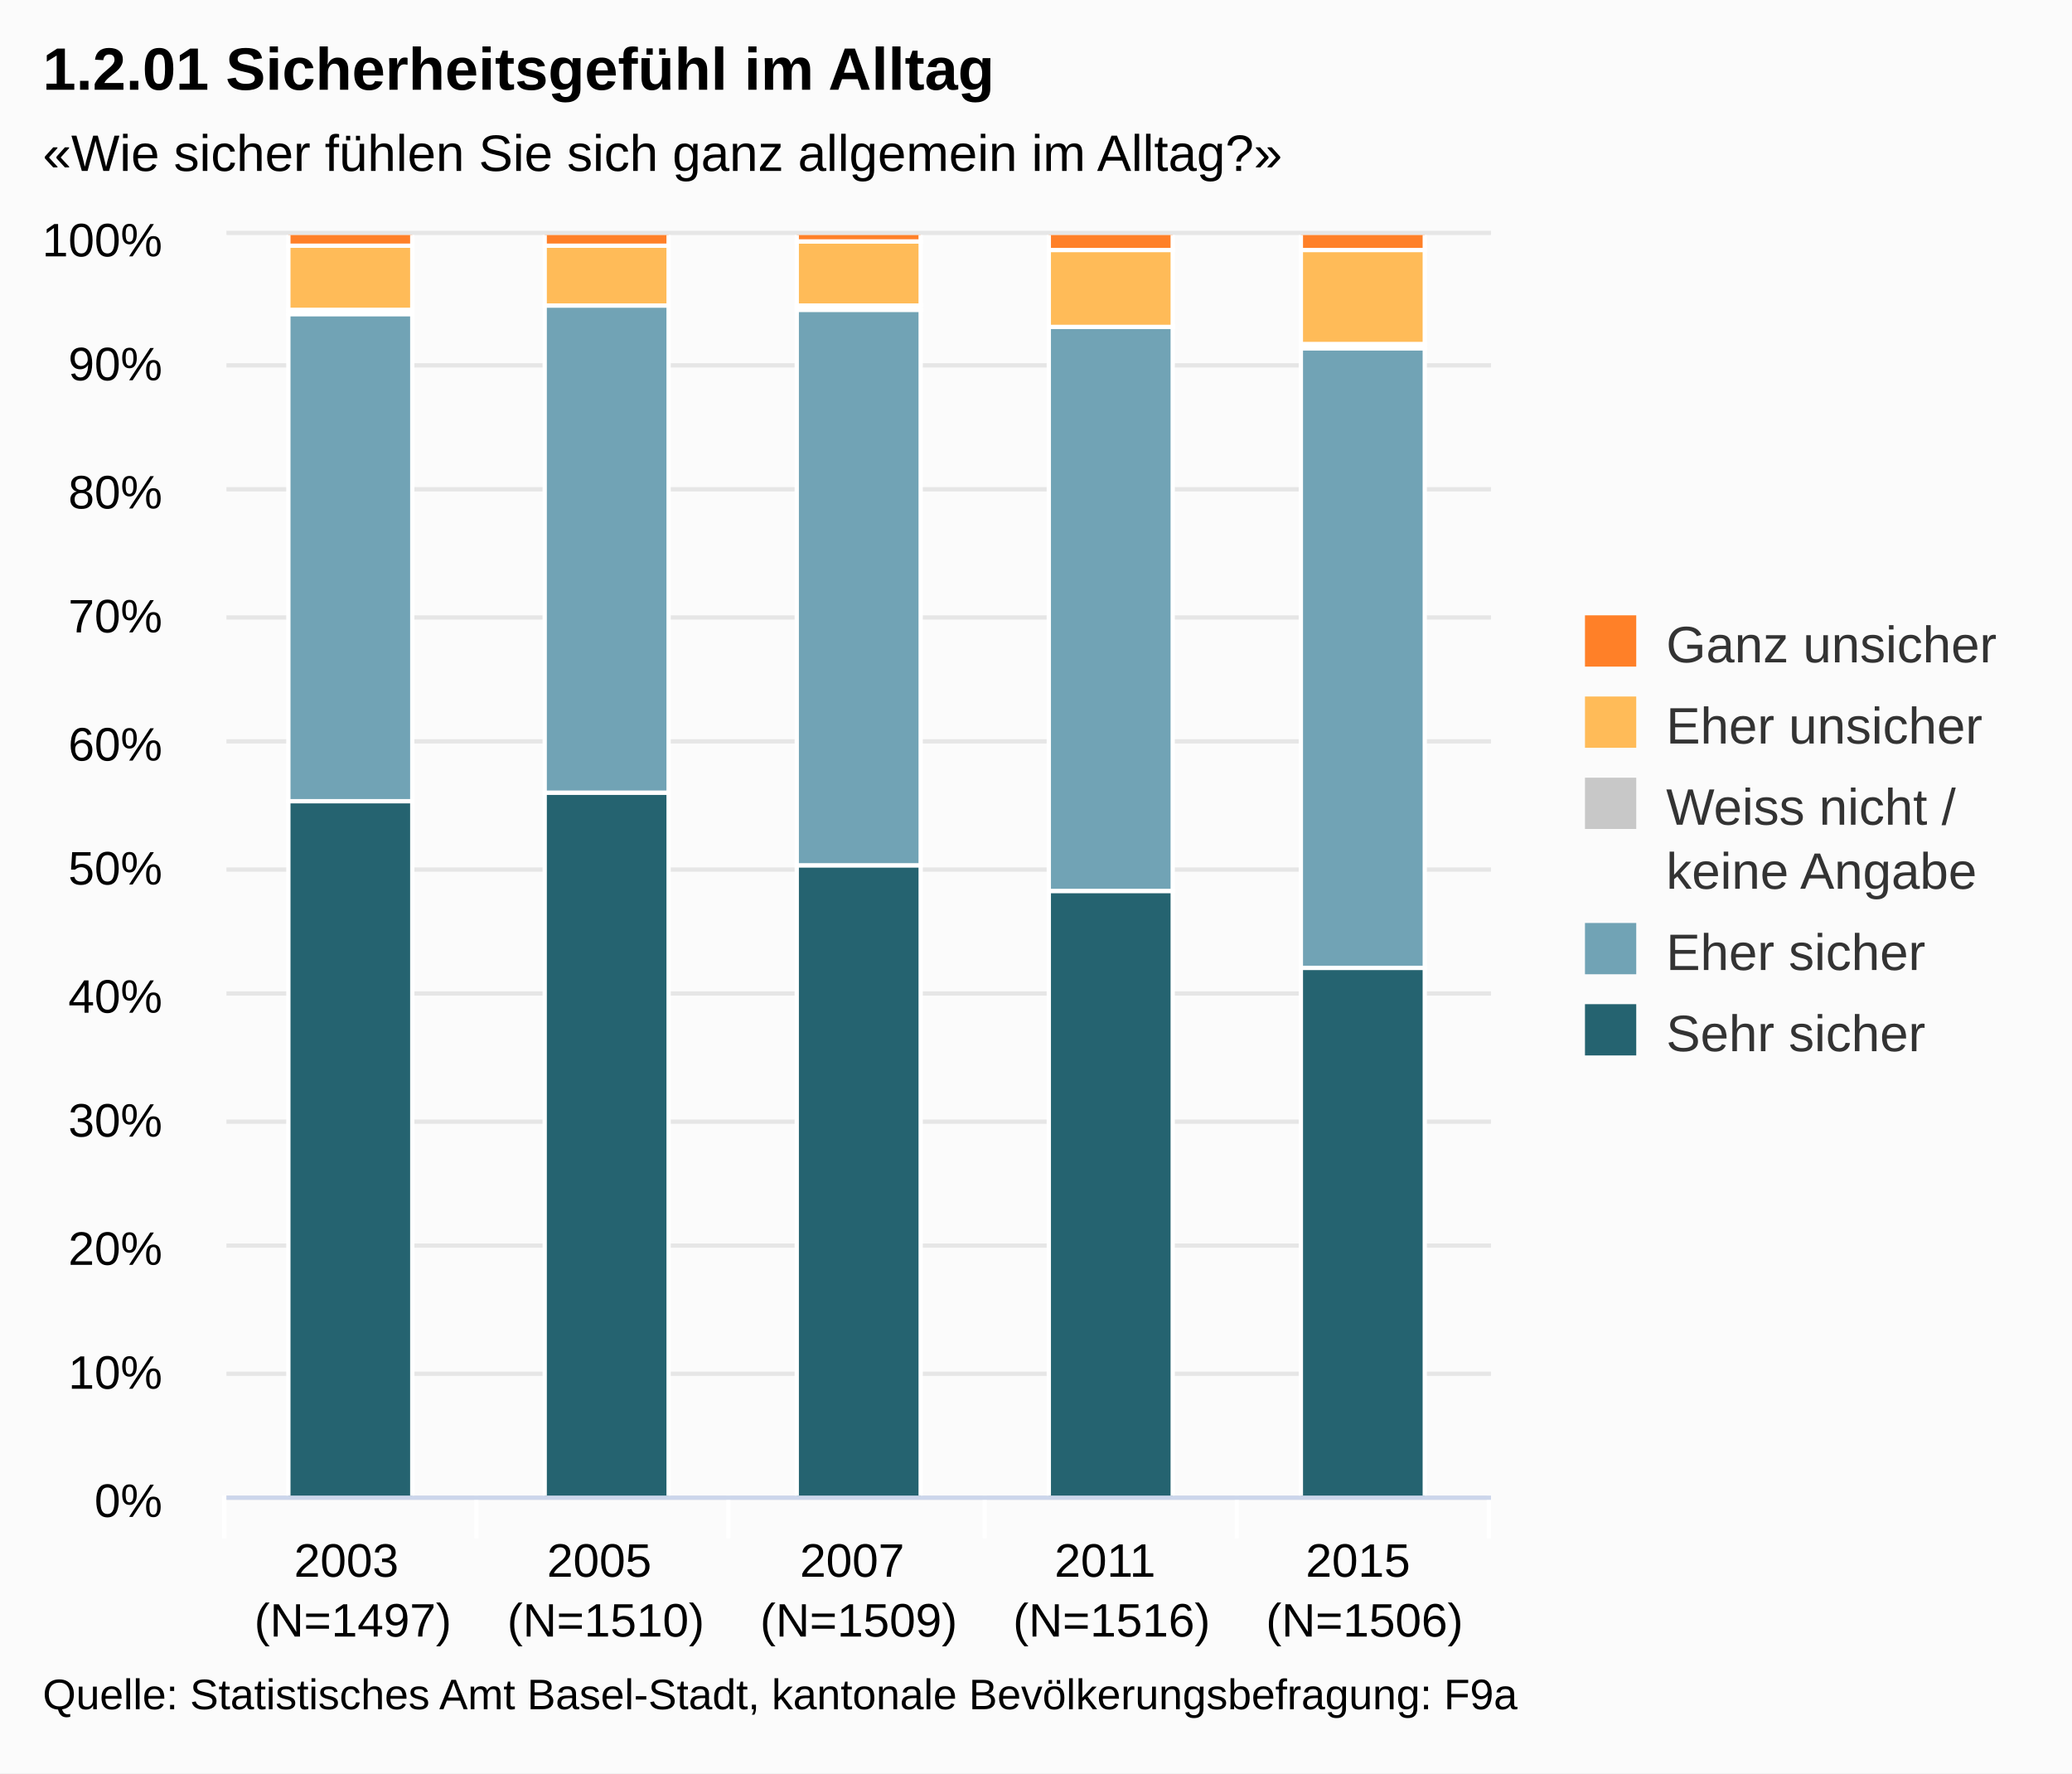
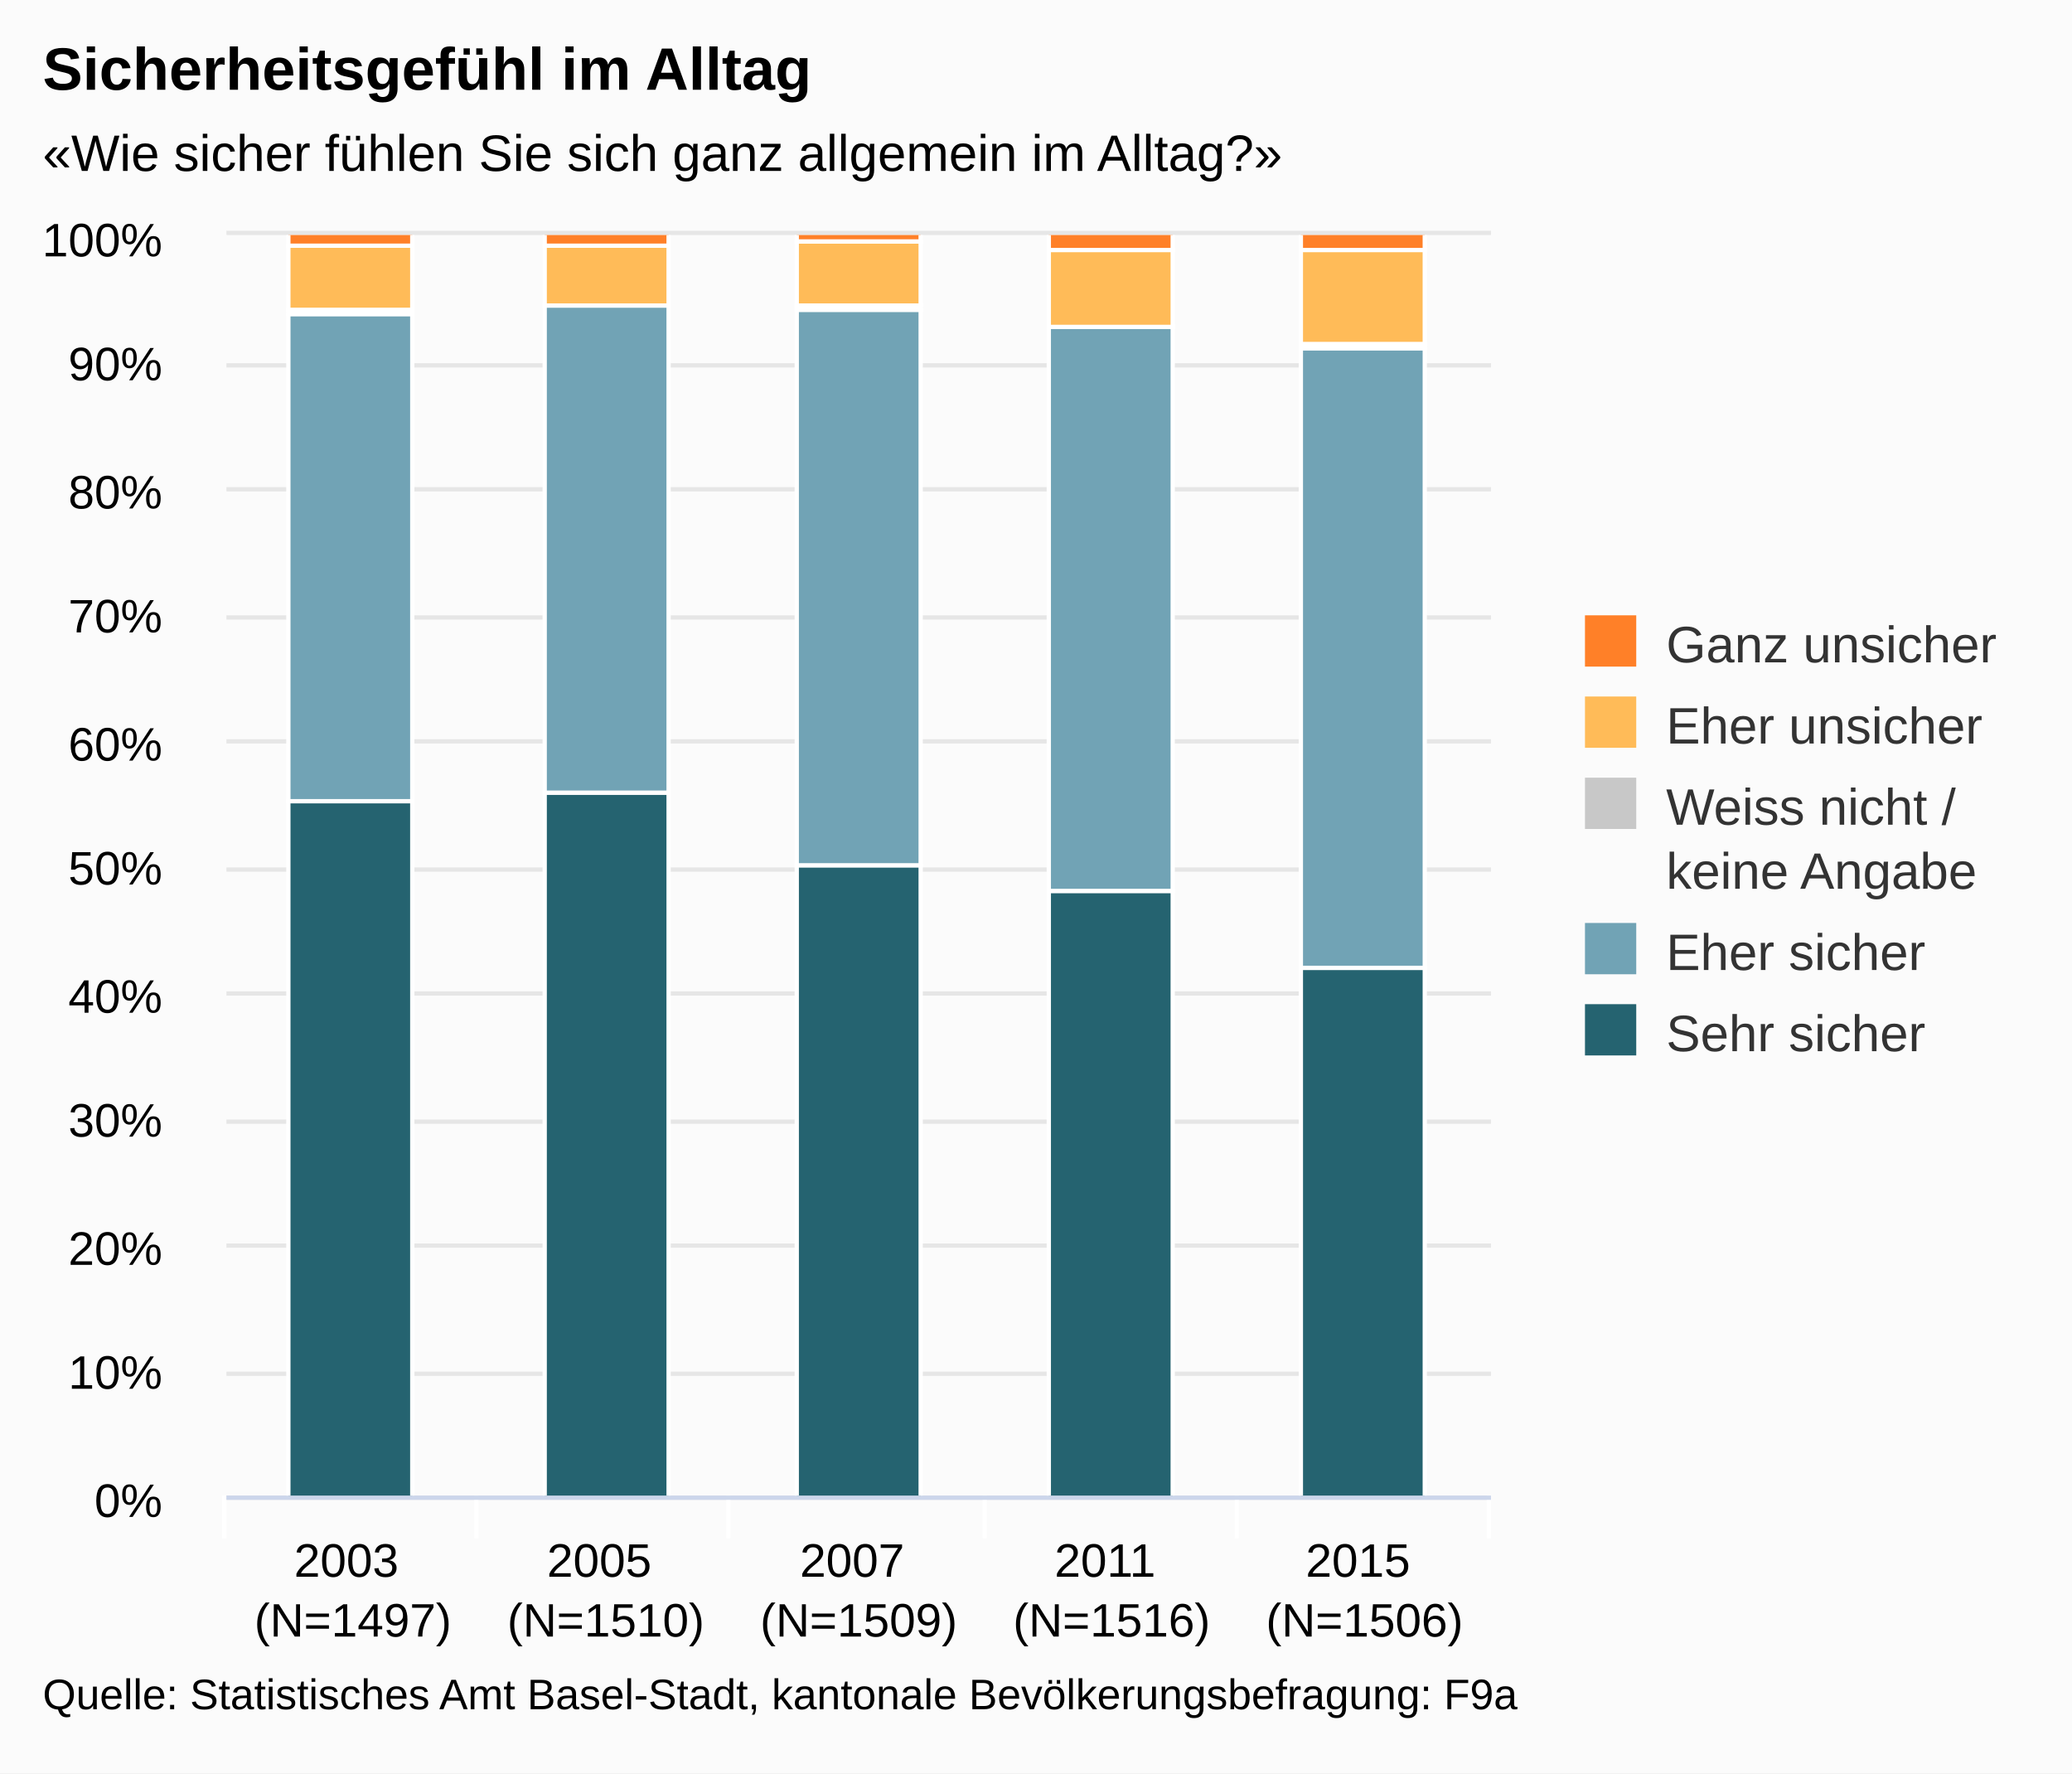
<svg xmlns="http://www.w3.org/2000/svg" class="highcharts-root" viewBox="0 0 485 415" font-family="Arial" font-size="12">
  <defs>
    <clipPath id="a">
      <path fill="none" d="M0 0h296v295H0z" />
    </clipPath>
  </defs>
  <rect fill="#fbfbfb" class="highcharts-background" width="485" height="415" rx="0" ry="0" />
  <path fill="none" class="highcharts-plot-background" d="M53 55h296v295H53z" />
  <g class="highcharts-grid highcharts-xaxis-grid">
    <path fill="none" class="highcharts-grid-line" d="M111.5 55v295m59-295v295m60-295v295m59-295v295m59-295v295M52.5 55v295" />
  </g>
  <g class="highcharts-grid highcharts-yaxis-grid">
    <path fill="none" stroke="#e6e6e6" class="highcharts-grid-line" d="M53 350.5h296m-296-29h296m-296-30h296m-296-29h296m-296-30h296m-296-29h296m-296-30h296m-296-29h296m-296-30h296m-296-29h296m-296-31h296" />
  </g>
  <path fill="none" class="highcharts-plot-border" d="M53 55h296v295H53z" />
  <g class="highcharts-axis highcharts-xaxis">
    <path fill="none" class="highcharts-tick" stroke="#FFF" d="M111.5 350v10m59-10v10m60-10v10m59-10v10m59-10v10m-296-10v10" />
    <path fill="none" class="highcharts-axis-line" stroke="#ccd6eb" d="M53 350.5h296" />
  </g>
  <g class="highcharts-axis highcharts-yaxis">
    <path fill="none" class="highcharts-axis-line" d="M53 55v295" />
  </g>
  <g class="highcharts-series-group">
    <g class="highcharts-series highcharts-series-0 highcharts-column-series highcharts-color-undefined highcharts-tracker" transform="translate(53 55)" clip-path="url(#a)">
      <path fill="#256370" class="highcharts-point" stroke="#fff" d="M14.5 132.5h29v163h-29zm60-2h29v165h-29zm59 17h29v148h-29zm59 6h29v142h-29zm59 18h29v124h-29z" />
    </g>
    <g class="highcharts-series highcharts-series-1 highcharts-column-series highcharts-color-undefined highcharts-tracker" transform="translate(53 55)" clip-path="url(#a)">
      <path fill="#71A3B5" class="highcharts-point" stroke="#fff" d="M14.5 18.5h29v114h-29zm60-2h29v114h-29zm59 1h29v130h-29zm59 4h29v132h-29zm59 5h29v145h-29z" />
    </g>
    <g class="highcharts-series highcharts-series-2 highcharts-column-series highcharts-color-undefined highcharts-tracker" transform="translate(53 55)" clip-path="url(#a)">
      <path fill="#C8C8C8" class="highcharts-point" stroke="#fff" d="M14.5 17.5h29v1h-29zm119-1h29v1h-29zm118 9h29v1h-29z" />
    </g>
    <g class="highcharts-series highcharts-series-3 highcharts-column-series highcharts-color-undefined highcharts-tracker" transform="translate(53 55)" clip-path="url(#a)">
      <path fill="#FFBB58" class="highcharts-point" stroke="#fff" d="M14.5 2.5h29v15h-29zm60 0h29v14h-29zm59-1h29v15h-29zm59 2h29v18h-29zm59 0h29v22h-29z" />
    </g>
    <g class="highcharts-series highcharts-series-4 highcharts-column-series highcharts-color-undefined highcharts-tracker" transform="translate(53 55)" clip-path="url(#a)">
      <path fill="#FF8028" class="highcharts-point" stroke="#fff" d="M14.5-.5h29v3h-29zm60 0h29v3h-29zm59 0h29v2h-29zm59 0h29v4h-29zm59 0h29v4h-29z" />
    </g>
  </g>
  <text x="10" class="highcharts-title" y="21" color="#000" font-size="14" font-weight="700">
-     <tspan>1.2.01 Sicherheitsgefühl im Alltag</tspan>
+     <tspan>Sicherheitsgefühl im Alltag</tspan>
  </text>
  <text x="10" class="highcharts-subtitle" y="40" color="#000">
    <tspan>«Wie sicher fühlen Sie sich ganz allgemein im Alltag?»</tspan>
  </text>
  <g class="highcharts-legend" transform="translate(361 137)">
    <rect fill="none" class="highcharts-legend-box" rx="0" ry="0" width="114" height="121" />
    <g class="highcharts-legend-item highcharts-column-series highcharts-color-undefined highcharts-series-4">
      <text x="21" y="15" color="#333" font-weight="400" cursor="pointer" fill="#333" transform="translate(8 3)">
        <tspan>Ganz unsicher</tspan>
      </text>
      <path fill="#FF8028" class="highcharts-point" d="M10 7h12v12H10z" />
    </g>
    <g class="highcharts-legend-item highcharts-column-series highcharts-color-undefined highcharts-series-3">
      <text x="21" y="15" color="#333" font-weight="400" cursor="pointer" fill="#333" transform="translate(8 22)">
        <tspan>Eher unsicher</tspan>
      </text>
      <path fill="#FFBB58" class="highcharts-point" d="M10 26h12v12H10z" />
    </g>
    <g class="highcharts-legend-item highcharts-column-series highcharts-color-undefined highcharts-series-2">
      <text x="21" y="15" color="#333" font-weight="400" cursor="pointer" fill="#333" transform="translate(8 41)">
        <tspan>Weiss nicht /</tspan>
        <tspan x="21" dy="15">keine Angabe</tspan>
      </text>
      <path fill="#C8C8C8" class="highcharts-point" d="M10 45h12v12H10z" />
    </g>
    <g class="highcharts-legend-item highcharts-column-series highcharts-color-undefined highcharts-series-1">
      <text x="21" y="15" color="#333" font-weight="400" cursor="pointer" fill="#333" transform="translate(8 75)">
        <tspan>Eher sicher</tspan>
      </text>
      <path fill="#71A3B5" class="highcharts-point" d="M10 79h12v12H10z" />
    </g>
    <g class="highcharts-legend-item highcharts-column-series highcharts-color-undefined highcharts-series-0">
      <text x="21" y="15" color="#333" font-weight="400" cursor="pointer" fill="#333" transform="translate(8 94)">
        <tspan>Sehr sicher</tspan>
      </text>
      <path fill="#256370" class="highcharts-point" d="M10 98h12v12H10z" />
    </g>
  </g>
  <g class="highcharts-axis-labels highcharts-xaxis-labels" text-anchor="middle" color="#000" cursor="default" font-size="11">
    <text x="82.6" y="369">
      <tspan>2003</tspan>
      <tspan x="82.6" dy="14">(N=1497)</tspan>
    </text>
    <text x="141.8" y="369">
      <tspan>2005</tspan>
      <tspan x="141.8" dy="14">(N=1510)</tspan>
    </text>
    <text x="201" y="369">
      <tspan>2007</tspan>
      <tspan x="201" dy="14">(N=1509)</tspan>
    </text>
    <text x="260.2" y="369">
      <tspan>2011</tspan>
      <tspan x="260.2" dy="14">(N=1516)</tspan>
    </text>
    <text x="319.4" y="369">
      <tspan>2015</tspan>
      <tspan x="319.4" dy="14">(N=1506)</tspan>
    </text>
  </g>
  <g class="highcharts-axis-labels highcharts-yaxis-labels" text-anchor="end" color="#000" cursor="default" font-size="11">
    <text x="38" y="355">
      <tspan>0%</tspan>
    </text>
    <text x="38" y="325">
      <tspan>10%</tspan>
    </text>
    <text x="38" y="296">
      <tspan>20%</tspan>
    </text>
    <text x="38" y="266">
      <tspan>30%</tspan>
    </text>
    <text x="38" y="237">
      <tspan>40%</tspan>
    </text>
    <text x="38" y="207">
      <tspan>50%</tspan>
    </text>
    <text x="38" y="178">
      <tspan>60%</tspan>
    </text>
    <text x="38" y="148">
      <tspan>70%</tspan>
    </text>
    <text x="38" y="119">
      <tspan>80%</tspan>
    </text>
    <text x="38" y="89">
      <tspan>90%</tspan>
    </text>
    <text x="38" y="60">
      <tspan>100%</tspan>
    </text>
  </g>
  <text x="10" class="highcharts-credits" y="400" cursor="default" color="#000" font-size="10">
    <tspan>Quelle: Statistisches Amt Basel-Stadt, kantonale Bevölkerungsbefragung: F9a</tspan>
  </text>
</svg>
